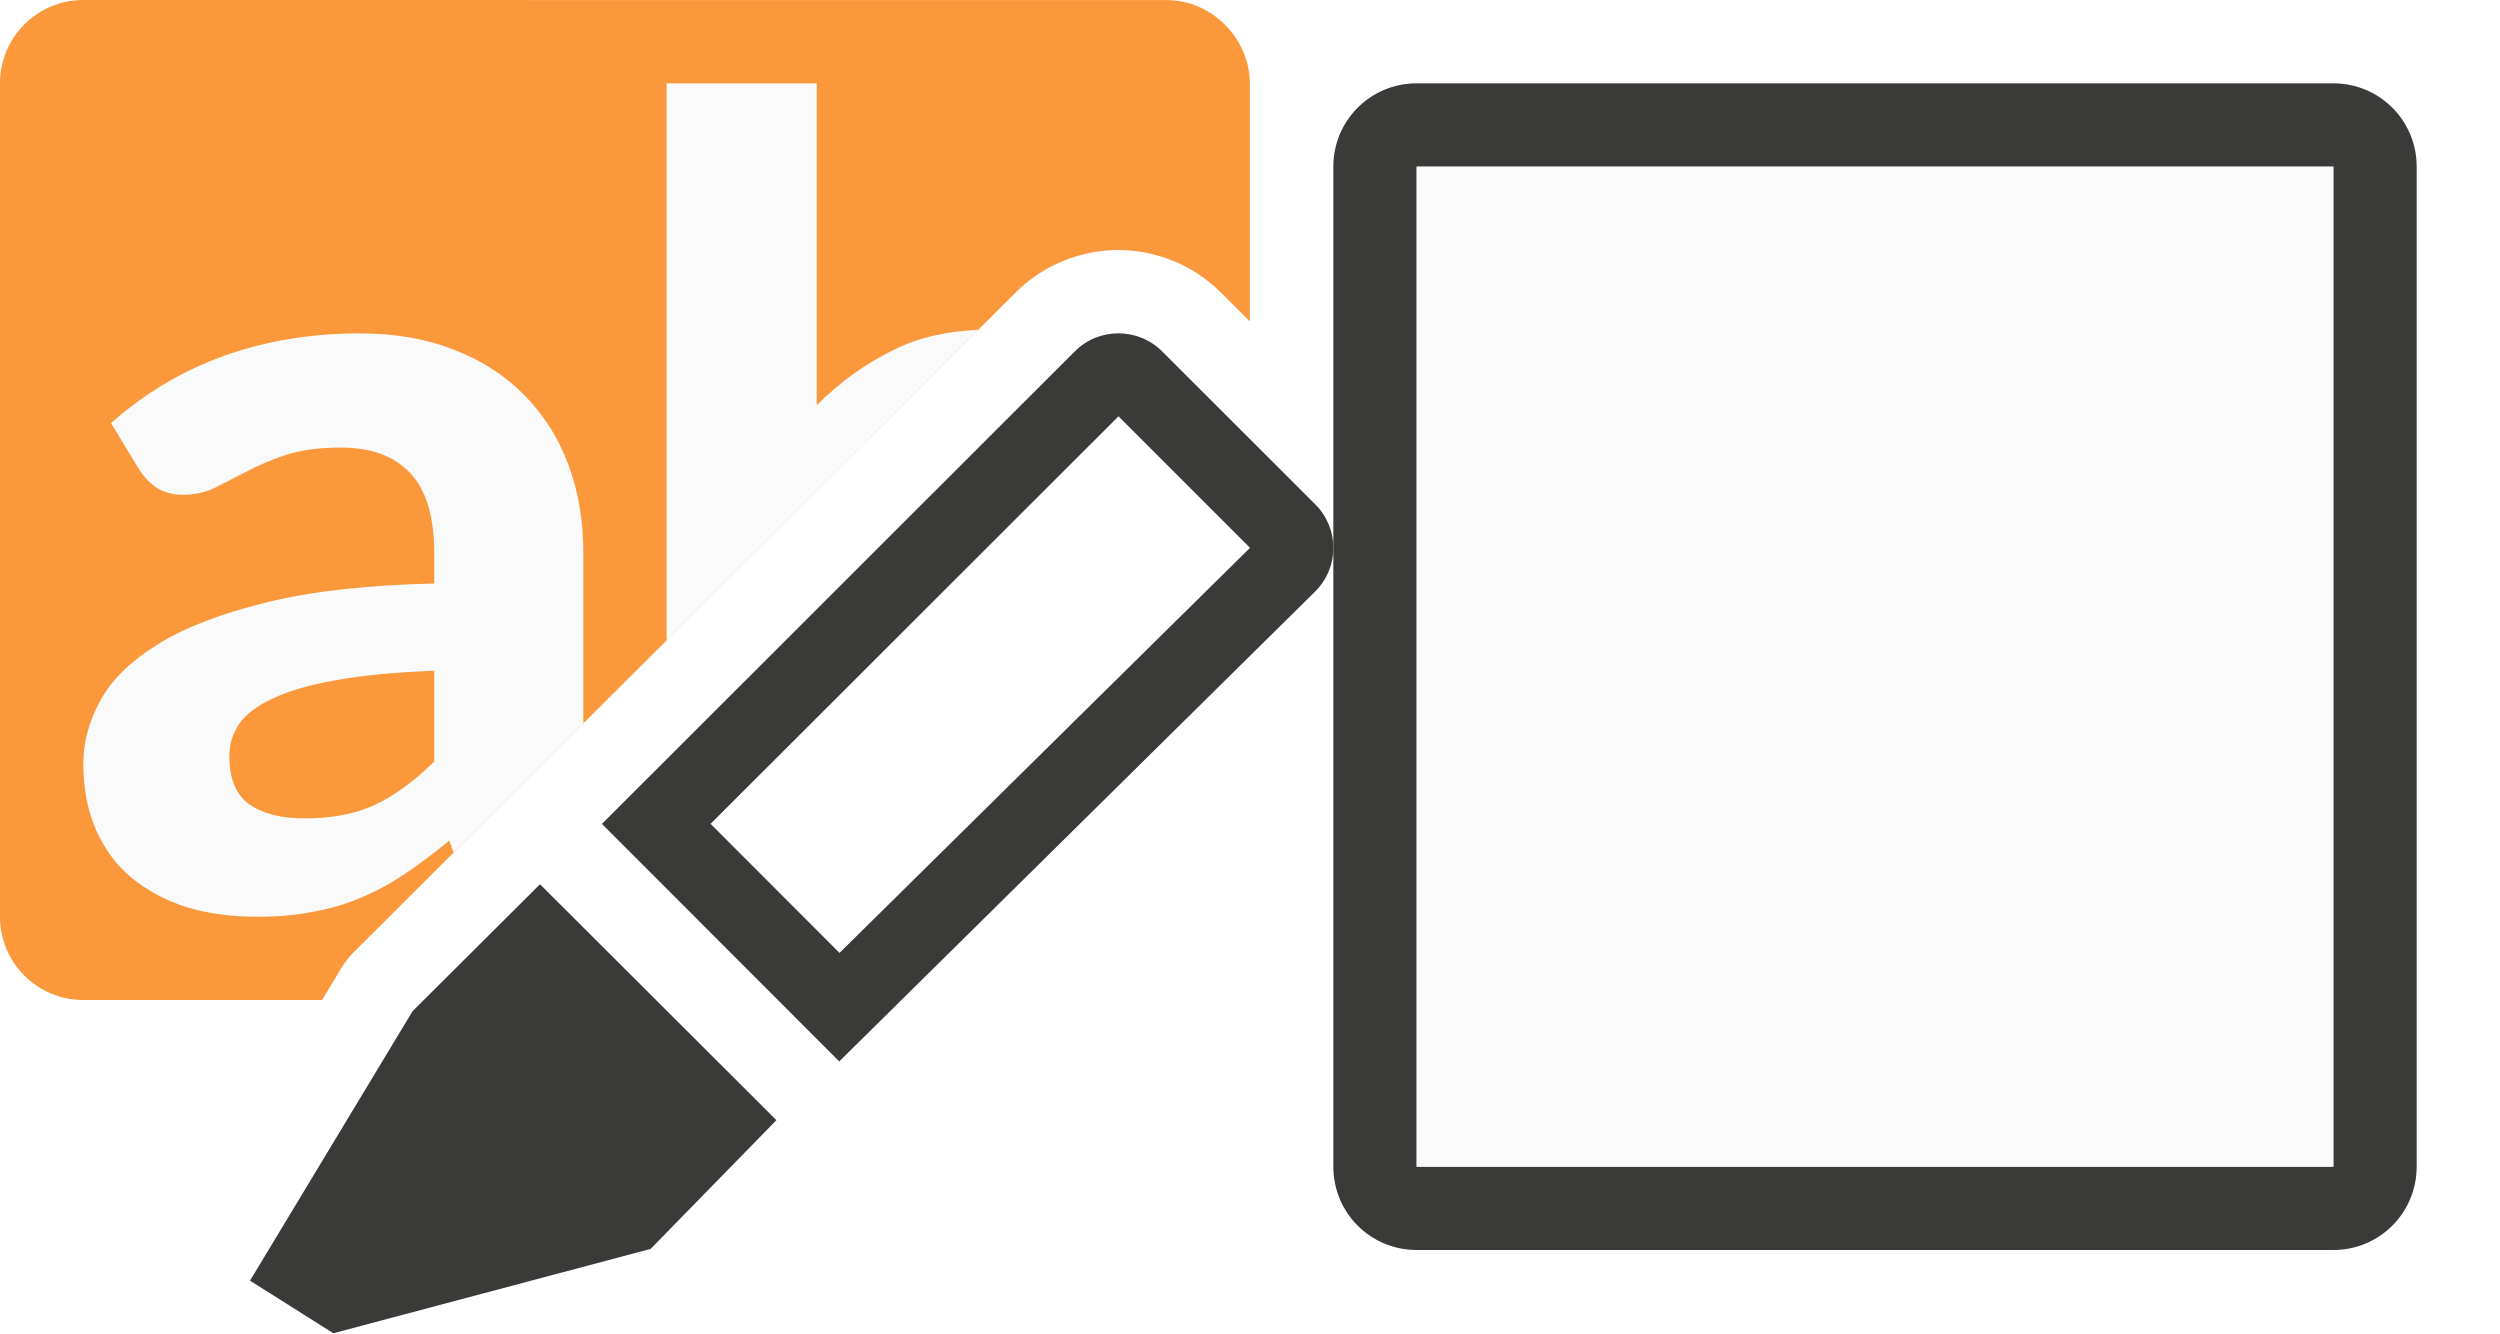
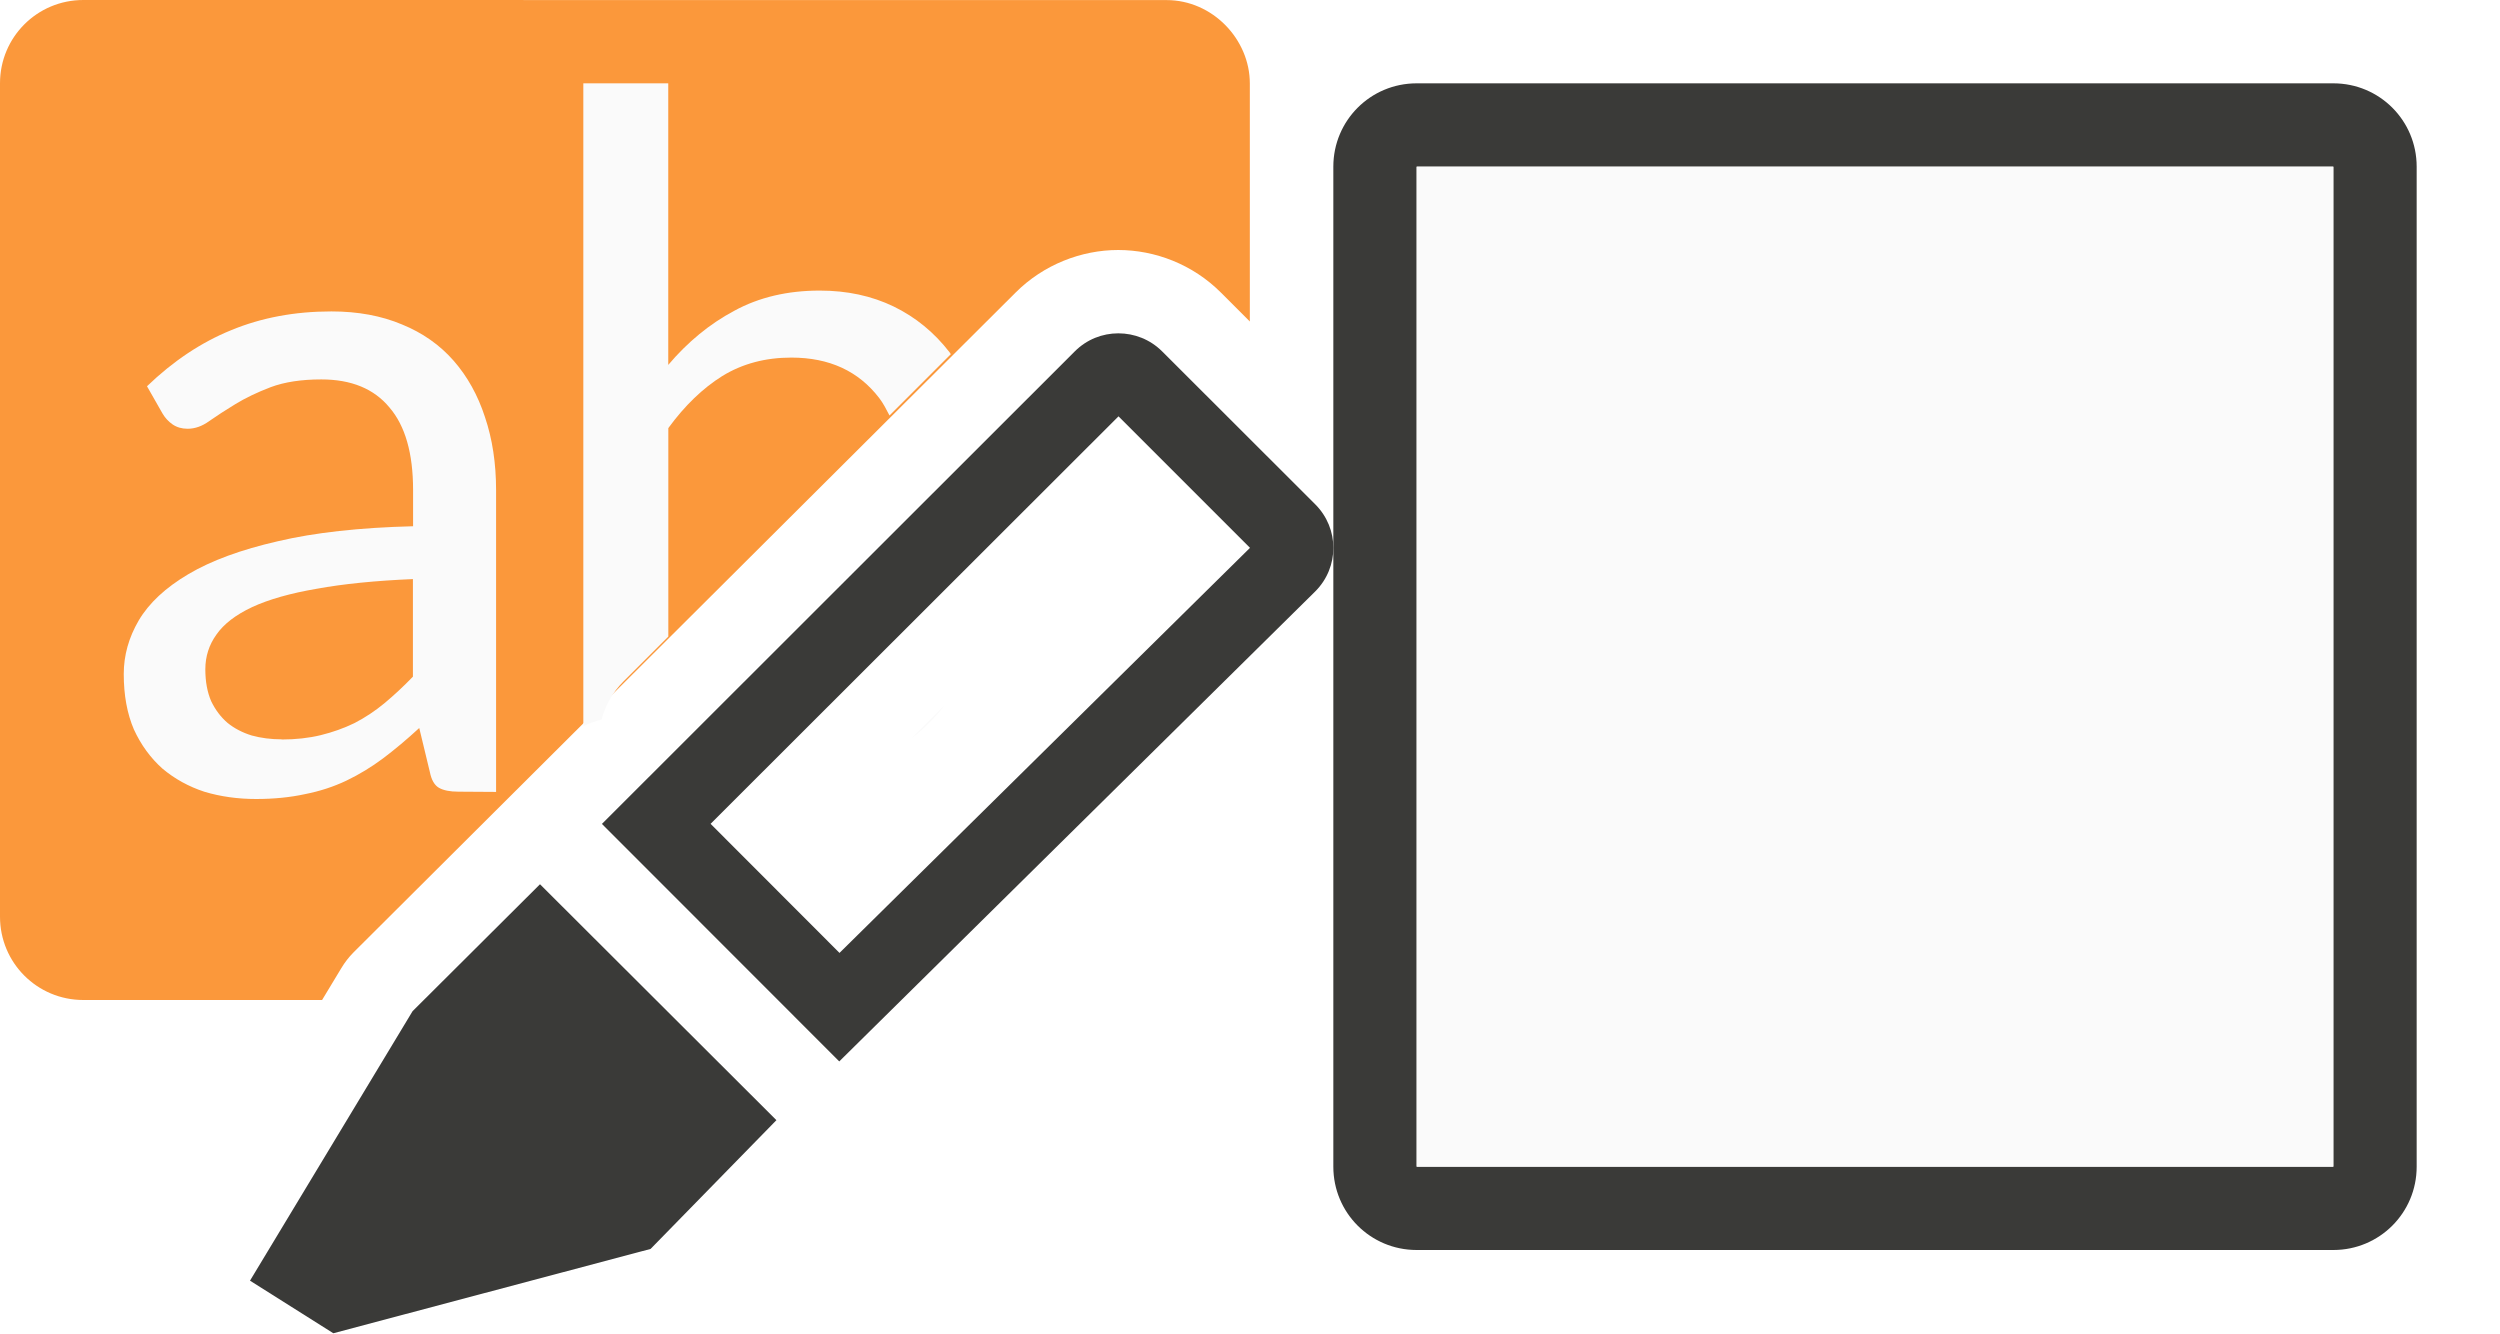
<svg xmlns="http://www.w3.org/2000/svg" height="16" viewBox="0 0 30 16" width="30">
- /&amp;amp;gt;<g fill="#3a3a38">
+ 
+ /&amp;amp;amp;gt;<g fill="#3a3a38">
    <path d="m17 1c-.554 0-1 .446-1 1v12c0 .554.446 1 1 1h11c.554 0 1-.446 1-1v-12c0-.554-.446-1-1-1zm0 1h11v12h-11z" />
    <path d="m18 3h9v10h-9z" />
    <g transform="translate(0 2)">
      <path d="m6.48 8.611-1.529 1.523-1.951 3.234 1 .631 3.807-1.012 1.51-1.545z" />
      <path d="m13.42 2c-.19 0-.378.072-.523.217l-5.674 5.67 2.848 2.85 5.711-5.639c.291-.29.291-.757 0-1.047l-1.836-1.834c-.145-.145-.336-.217-.525-.217zm.002.996 1.578 1.578-4.926 4.861-1.547-1.549z" />
    </g>
  </g>
  <path d="m17 2h11v12h-11z" fill="#fafafa" />
  <path d="m1 0c-.554 0-1 .446-1 1v10c0 .554.446 1 1 1h2.865l.23-.381c.042-.07.091-.134.148-.191l7.945-7.918c.335-.335.789-.51 1.23-.51.442 0 .894.172 1.232.51l.348.348v-2.857c0-.528-.446-1-1-1z" fill="#fb983b" />
-   <g fill="#fafafa">
-     <path d="m4.324 4c-.582 0-1.123.088-1.623.266-.5.177-.956.447-1.369.811l.332.547c.053.086.122.161.209.225.091.059.199.088.324.088.144 0 .273-.029.389-.088.115-.059.24-.123.375-.191.135-.073.29-.138.463-.197.178-.059.401-.09.67-.09.361 0 .638.102.83.307.192.204.287.527.287.963v.361c-.808.018-1.482.094-2.025.23-.538.132-.972.299-1.299.504-.322.2-.551.426-.686.676-.135.25-.201.5-.201.75 0 .3.051.565.152.797.101.227.241.418.424.572.187.154.409.274.664.355.255.077.536.115.844.115.25 0 .476-.02.678-.061.207-.036.4-.095.578-.172.183-.077.357-.172.525-.285.168-.114.345-.247.527-.396l.051.146 1.557-1.551v-2.043c0-.386-.059-.742-.18-1.064-.12-.323-.297-.6-.527-.832-.231-.236-.512-.418-.844-.545-.332-.132-.707-.197-1.125-.197zm.887 4.049v1.09c-.236.232-.473.406-.713.52-.236.109-.517.162-.844.162-.279 0-.501-.056-.664-.17-.159-.114-.238-.307-.238-.58 0-.136.038-.263.115-.381.082-.118.217-.22.404-.307.188-.091.437-.164.75-.219.317-.059.713-.097 1.189-.115z" />
-     <path d="m8 1v6.686l3.738-3.727c-.374.014-.719.09-1.023.244-.336.165-.64.385-.914.66v-3.863z" />
+   <g fill="#fafafa" stroke-width=".297">
+     <path d="m5.5 9.5q-.151 0-.232-.046-.081-.046-.11-.191l-.127-.527q-.22.203-.435.365-.209.156-.44.267-.232.11-.498.162-.267.058-.585.058-.33 0-.62-.087-.284-.093-.504-.278-.214-.191-.342-.469-.122-.284-.122-.666 0-.336.18-.643.185-.313.597-.556.411-.243 1.072-.394.661-.156 1.623-.18v-.435q0-.661-.284-.991-.278-.336-.817-.336-.359 0-.608.093-.243.093-.423.203-.18.11-.313.203-.127.093-.261.093-.104 0-.18-.052-.075-.052-.122-.133l-.185-.325q.469-.452 1.008-.672.545-.226 1.205-.226.475 0 .846.156.371.151.62.435.249.284.377.678.133.394.133.875v3.622zm-2.121-.626q.255 0 .469-.052.214-.052.406-.145.191-.099.359-.238.174-.145.342-.319v-1.171q-.678.029-1.153.116-.475.081-.776.22-.296.139-.429.33-.133.185-.133.417 0 .22.07.382.075.156.197.261.122.099.29.151.168.046.359.046z" />
+     <path d="m7 1v7.715a1.003 1.003 0 0 1 .219-.08 1.003 1.003 0 0 1 .262-.457l.539-.539v-2.502c.197-.27.413-.478.648-.625.24-.147.515-.221.828-.221.456 0 .807.162 1.055.486.047.061.085.135.123.209l.736-.736c-.005-.007-.009-.015-.014-.021-.185-.24-.409-.423-.672-.551-.263-.127-.558-.191-.887-.191-.386 0-.728.08-1.025.242-.297.158-.561.376-.793.65v-3.379zm4.328 7.471-.389.389c.14-.11.269-.234.383-.379.002-.003.004-.007.006-.01z" />
  </g>
</svg>
